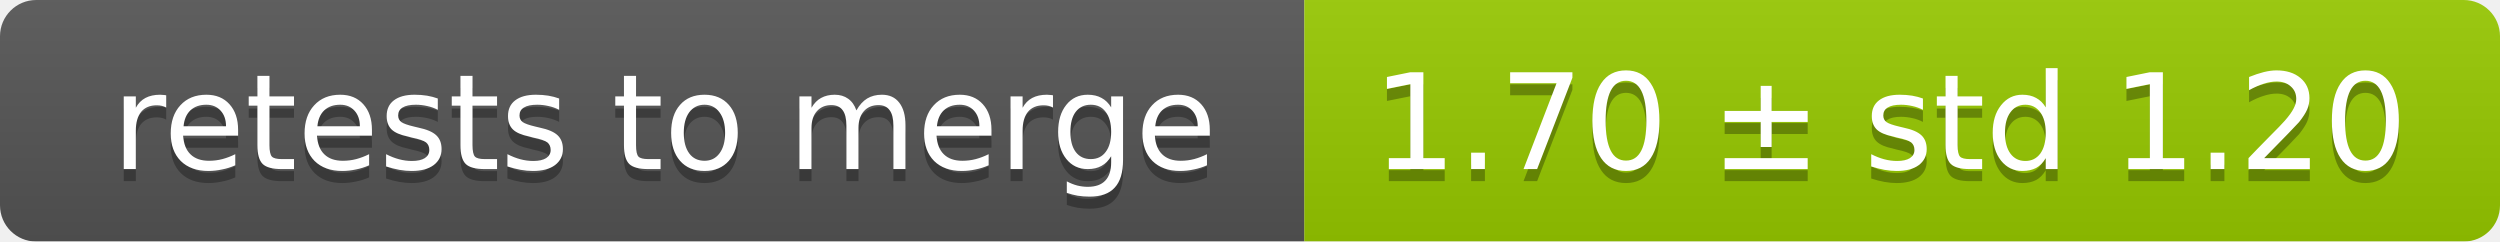
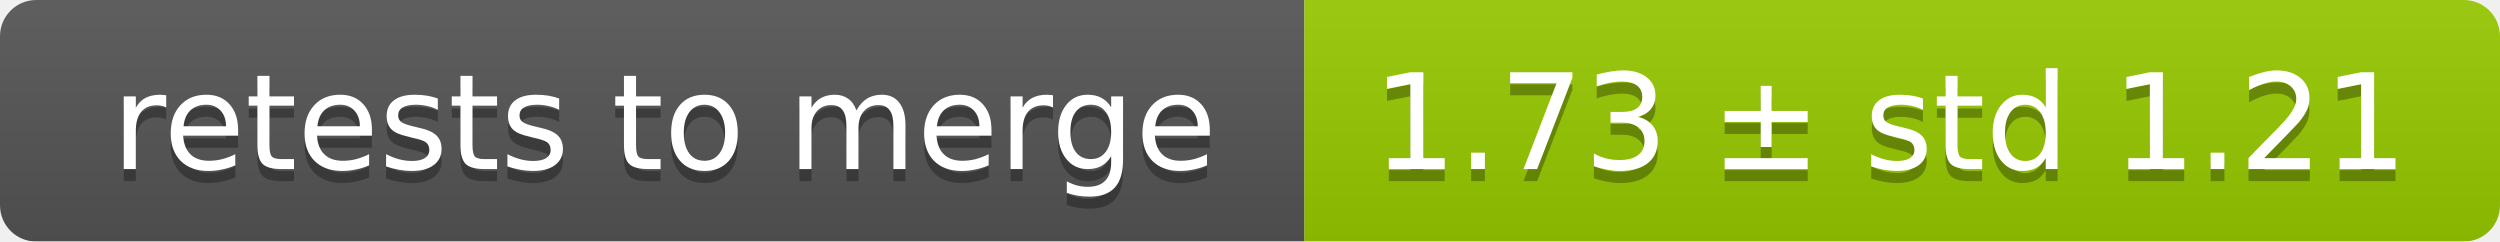
<svg xmlns="http://www.w3.org/2000/svg" width="207" height="20">
  <linearGradient id="smooth" x2="0" y2="100%">
    <stop offset="0" stop-color="#bbb" stop-opacity=".1" />
    <stop offset="1" stop-opacity=".1" />
  </linearGradient>
  <mask id="round">
    <rect width="207" height="20" rx="3" fill="#fff" />
  </mask>
  <g mask="url(#round)">
    <rect width="108" height="20" fill="#555" />
    <rect x="108" width="99" height="20" fill="#97ca00" />
    <rect width="207" height="20" fill="url(#smooth)" />
  </g>
  <g fill="#fff" text-anchor="middle" font-family="DejaVu Sans,Verdana,Geneva,sans-serif" font-size="11">
    <text x="55" y="15" fill="#010101" fill-opacity=".3">retests to merge</text>
    <text x="55" y="14">retests to merge</text>
-     <text x="156.5" y="15" fill="#010101" fill-opacity=".3">1.70 ± std 1.20</text>
-     <text x="156.5" y="14">1.70 ± std 1.20</text>
+     <text x="156.5" y="15" fill="#010101" fill-opacity=".3">1.73 ± std 1.21</text>
+     <text x="156.5" y="14">1.73 ± std 1.21</text>
  </g>
</svg>
